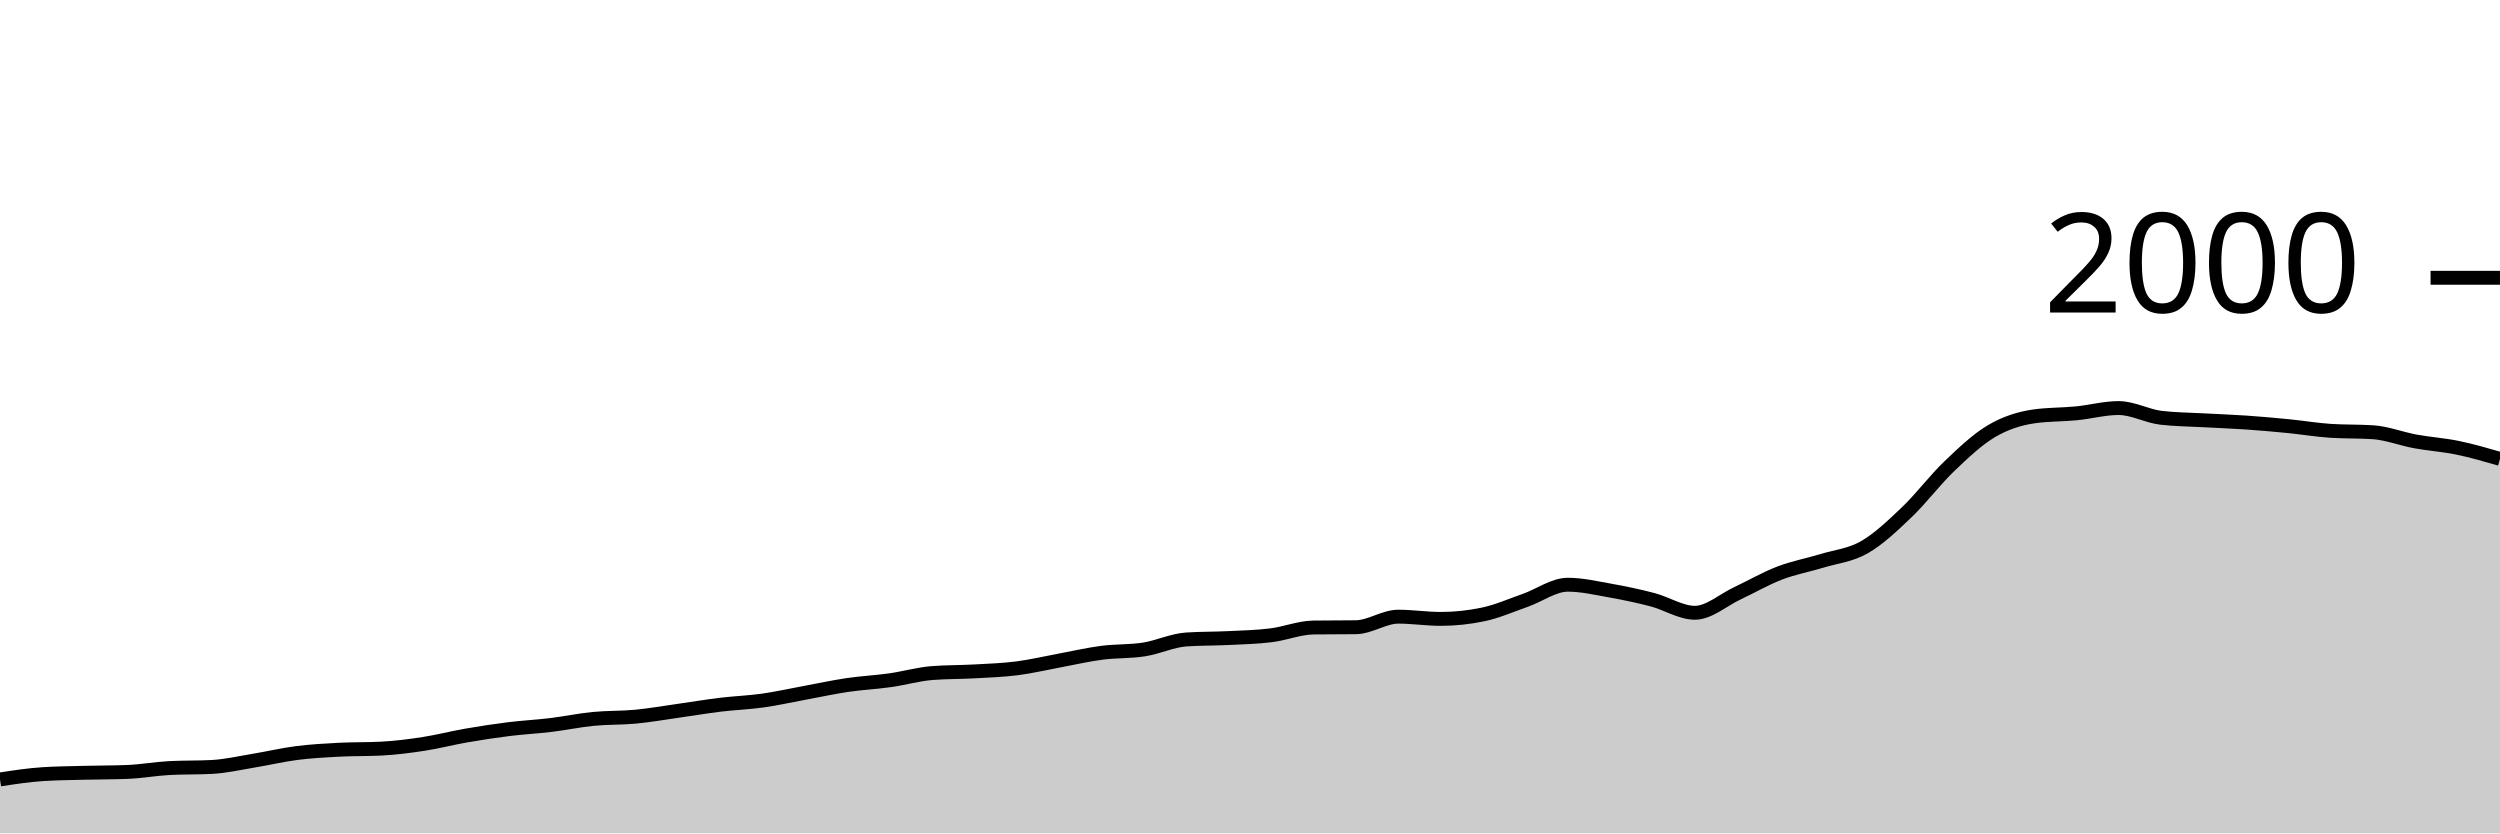
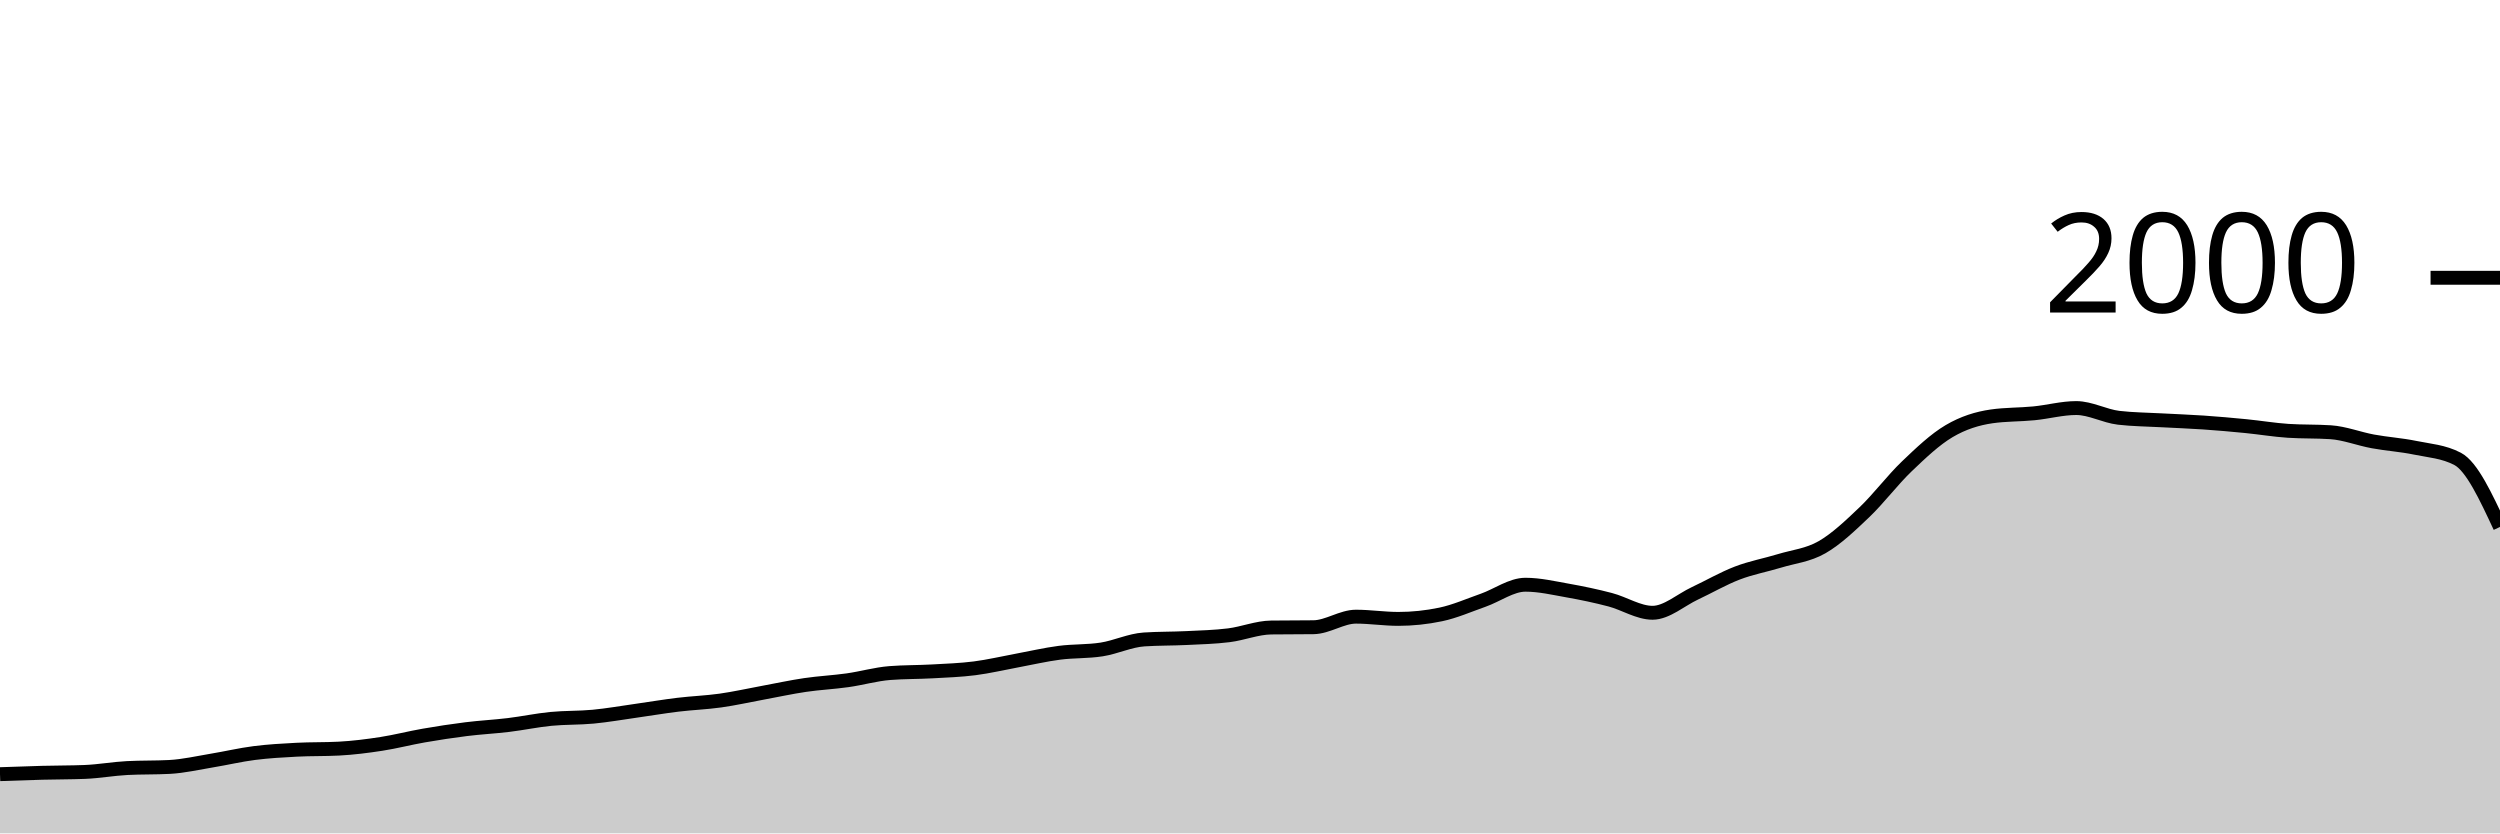
<svg xmlns="http://www.w3.org/2000/svg" viewBox="0 0 180 60">
  <g transform="translate(0,20)">
-     <path class="area" fill="rgba(0, 0, 0, 0.2)" d="M0,36.12C1.017,35.963,2.034,35.807,3.051,35.74C4.068,35.673,5.085,35.667,6.102,35.64C7.119,35.613,8.136,35.62,9.153,35.58C10.169,35.54,11.186,35.353,12.203,35.3C13.22,35.247,14.237,35.273,15.254,35.22C16.271,35.167,17.288,34.927,18.305,34.76C19.322,34.593,20.339,34.35,21.356,34.22C22.373,34.09,23.39,34.033,24.407,33.98C25.424,33.927,26.441,33.953,27.458,33.9C28.475,33.847,29.492,33.717,30.508,33.56C31.525,33.403,32.542,33.137,33.559,32.96C34.576,32.783,35.593,32.627,36.61,32.5C37.627,32.373,38.644,32.323,39.661,32.2C40.678,32.077,41.695,31.86,42.712,31.76C43.729,31.66,44.746,31.697,45.763,31.6C46.78,31.503,47.797,31.323,48.814,31.18C49.831,31.037,50.847,30.863,51.864,30.74C52.881,30.617,53.898,30.583,54.915,30.44C55.932,30.297,56.949,30.067,57.966,29.88C58.983,29.693,60,29.47,61.017,29.32C62.034,29.17,63.051,29.123,64.068,28.98C65.085,28.837,66.102,28.54,67.119,28.46C68.136,28.38,69.153,28.397,70.169,28.34C71.186,28.283,72.203,28.25,73.22,28.12C74.237,27.99,75.254,27.747,76.271,27.56C77.288,27.373,78.305,27.133,79.322,27C80.339,26.867,81.356,26.92,82.373,26.76C83.39,26.6,84.407,26.107,85.424,26.04C86.441,25.973,87.458,25.99,88.475,25.94C89.492,25.89,90.508,25.867,91.525,25.74C92.542,25.613,93.559,25.193,94.576,25.18C95.593,25.167,96.61,25.173,97.627,25.16C98.644,25.147,99.661,24.4,100.678,24.4C101.695,24.4,102.712,24.56,103.729,24.56C104.746,24.56,105.763,24.453,106.78,24.24C107.797,24.027,108.814,23.577,109.831,23.22C110.847,22.863,111.864,22.1,112.881,22.1C113.898,22.1,114.915,22.34,115.932,22.52C116.949,22.7,117.966,22.913,118.983,23.18C120,23.447,121.017,24.12,122.034,24.12C123.051,24.12,124.068,23.197,125.085,22.72C126.102,22.243,127.119,21.65,128.136,21.26C129.153,20.87,130.169,20.69,131.186,20.38C132.203,20.07,133.22,19.983,134.237,19.4C135.254,18.817,136.271,17.85,137.288,16.88C138.305,15.91,139.322,14.553,140.339,13.58C141.356,12.607,142.373,11.64,143.39,11.04C144.407,10.44,145.424,10.127,146.441,9.98C147.458,9.833,148.475,9.86,149.492,9.76C150.508,9.66,151.525,9.38,152.542,9.38C153.559,9.38,154.576,9.96,155.593,10.08C156.61,10.2,157.627,10.203,158.644,10.26C159.661,10.317,160.678,10.35,161.695,10.42C162.712,10.49,163.729,10.58,164.746,10.68C165.763,10.78,166.78,10.953,167.797,11.02C168.814,11.087,169.831,11.053,170.847,11.12C171.864,11.187,172.881,11.593,173.898,11.78C174.915,11.967,175.932,12.03,176.949,12.24C177.966,12.45,178.983,12.745,180,13.04L180,40C178.983,40,177.966,40,176.949,40C175.932,40,174.915,40,173.898,40C172.881,40,171.864,40,170.847,40C169.831,40,168.814,40,167.797,40C166.78,40,165.763,40,164.746,40C163.729,40,162.712,40,161.695,40C160.678,40,159.661,40,158.644,40C157.627,40,156.61,40,155.593,40C154.576,40,153.559,40,152.542,40C151.525,40,150.508,40,149.492,40C148.475,40,147.458,40,146.441,40C145.424,40,144.407,40,143.39,40C142.373,40,141.356,40,140.339,40C139.322,40,138.305,40,137.288,40C136.271,40,135.254,40,134.237,40C133.22,40,132.203,40,131.186,40C130.169,40,129.153,40,128.136,40C127.119,40,126.102,40,125.085,40C124.068,40,123.051,40,122.034,40C121.017,40,120,40,118.983,40C117.966,40,116.949,40,115.932,40C114.915,40,113.898,40,112.881,40C111.864,40,110.847,40,109.831,40C108.814,40,107.797,40,106.78,40C105.763,40,104.746,40,103.729,40C102.712,40,101.695,40,100.678,40C99.661,40,98.644,40,97.627,40C96.61,40,95.593,40,94.576,40C93.559,40,92.542,40,91.525,40C90.508,40,89.492,40,88.475,40C87.458,40,86.441,40,85.424,40C84.407,40,83.39,40,82.373,40C81.356,40,80.339,40,79.322,40C78.305,40,77.288,40,76.271,40C75.254,40,74.237,40,73.22,40C72.203,40,71.186,40,70.169,40C69.153,40,68.136,40,67.119,40C66.102,40,65.085,40,64.068,40C63.051,40,62.034,40,61.017,40C60,40,58.983,40,57.966,40C56.949,40,55.932,40,54.915,40C53.898,40,52.881,40,51.864,40C50.847,40,49.831,40,48.814,40C47.797,40,46.78,40,45.763,40C44.746,40,43.729,40,42.712,40C41.695,40,40.678,40,39.661,40C38.644,40,37.627,40,36.61,40C35.593,40,34.576,40,33.559,40C32.542,40,31.525,40,30.508,40C29.492,40,28.475,40,27.458,40C26.441,40,25.424,40,24.407,40C23.39,40,22.373,40,21.356,40C20.339,40,19.322,40,18.305,40C17.288,40,16.271,40,15.254,40C14.237,40,13.22,40,12.203,40C11.186,40,10.169,40,9.153,40C8.136,40,7.119,40,6.102,40C5.085,40,4.068,40,3.051,40C2.034,40,1.017,40,0,40Z" />
-     <path class="line" stroke="black" fill="none" d="M0,36.12C1.017,35.963,2.034,35.807,3.051,35.74C4.068,35.673,5.085,35.667,6.102,35.64C7.119,35.613,8.136,35.62,9.153,35.58C10.169,35.54,11.186,35.353,12.203,35.3C13.22,35.247,14.237,35.273,15.254,35.22C16.271,35.167,17.288,34.927,18.305,34.76C19.322,34.593,20.339,34.35,21.356,34.22C22.373,34.09,23.39,34.033,24.407,33.98C25.424,33.927,26.441,33.953,27.458,33.9C28.475,33.847,29.492,33.717,30.508,33.56C31.525,33.403,32.542,33.137,33.559,32.96C34.576,32.783,35.593,32.627,36.61,32.5C37.627,32.373,38.644,32.323,39.661,32.2C40.678,32.077,41.695,31.86,42.712,31.76C43.729,31.66,44.746,31.697,45.763,31.6C46.78,31.503,47.797,31.323,48.814,31.18C49.831,31.037,50.847,30.863,51.864,30.74C52.881,30.617,53.898,30.583,54.915,30.44C55.932,30.297,56.949,30.067,57.966,29.88C58.983,29.693,60,29.47,61.017,29.32C62.034,29.17,63.051,29.123,64.068,28.98C65.085,28.837,66.102,28.54,67.119,28.46C68.136,28.38,69.153,28.397,70.169,28.34C71.186,28.283,72.203,28.25,73.22,28.12C74.237,27.99,75.254,27.747,76.271,27.56C77.288,27.373,78.305,27.133,79.322,27C80.339,26.867,81.356,26.92,82.373,26.76C83.39,26.6,84.407,26.107,85.424,26.04C86.441,25.973,87.458,25.99,88.475,25.94C89.492,25.89,90.508,25.867,91.525,25.74C92.542,25.613,93.559,25.193,94.576,25.18C95.593,25.167,96.61,25.173,97.627,25.16C98.644,25.147,99.661,24.4,100.678,24.4C101.695,24.4,102.712,24.56,103.729,24.56C104.746,24.56,105.763,24.453,106.78,24.24C107.797,24.027,108.814,23.577,109.831,23.22C110.847,22.863,111.864,22.1,112.881,22.1C113.898,22.1,114.915,22.34,115.932,22.52C116.949,22.7,117.966,22.913,118.983,23.18C120,23.447,121.017,24.12,122.034,24.12C123.051,24.12,124.068,23.197,125.085,22.72C126.102,22.243,127.119,21.65,128.136,21.26C129.153,20.87,130.169,20.69,131.186,20.38C132.203,20.07,133.22,19.983,134.237,19.4C135.254,18.817,136.271,17.85,137.288,16.88C138.305,15.91,139.322,14.553,140.339,13.58C141.356,12.607,142.373,11.64,143.39,11.04C144.407,10.44,145.424,10.127,146.441,9.98C147.458,9.833,148.475,9.86,149.492,9.76C150.508,9.66,151.525,9.38,152.542,9.38C153.559,9.38,154.576,9.96,155.593,10.08C156.61,10.2,157.627,10.203,158.644,10.26C159.661,10.317,160.678,10.35,161.695,10.42C162.712,10.49,163.729,10.58,164.746,10.68C165.763,10.78,166.78,10.953,167.797,11.02C168.814,11.087,169.831,11.053,170.847,11.12C171.864,11.187,172.881,11.593,173.898,11.78C174.915,11.967,175.932,12.03,176.949,12.24C177.966,12.45,178.983,12.745,180,13.04" />
+     <path class="area" fill="rgba(0, 0, 0, 0.2)" d="M0,35.74C1.017,35.703,2.034,35.667,3.051,35.64C4.068,35.613,5.085,35.62,6.102,35.58C7.119,35.54,8.136,35.353,9.153,35.3C10.169,35.247,11.186,35.273,12.203,35.22C13.22,35.167,14.237,34.927,15.254,34.76C16.271,34.593,17.288,34.35,18.305,34.22C19.322,34.09,20.339,34.033,21.356,33.98C22.373,33.927,23.39,33.953,24.407,33.9C25.424,33.847,26.441,33.717,27.458,33.56C28.475,33.403,29.492,33.137,30.508,32.96C31.525,32.783,32.542,32.627,33.559,32.5C34.576,32.373,35.593,32.323,36.61,32.2C37.627,32.077,38.644,31.86,39.661,31.76C40.678,31.66,41.695,31.697,42.712,31.6C43.729,31.503,44.746,31.323,45.763,31.18C46.78,31.037,47.797,30.863,48.814,30.74C49.831,30.617,50.847,30.583,51.864,30.44C52.881,30.297,53.898,30.067,54.915,29.88C55.932,29.693,56.949,29.47,57.966,29.32C58.983,29.17,60,29.123,61.017,28.98C62.034,28.837,63.051,28.54,64.068,28.46C65.085,28.38,66.102,28.397,67.119,28.34C68.136,28.283,69.153,28.25,70.169,28.12C71.186,27.99,72.203,27.747,73.22,27.56C74.237,27.373,75.254,27.133,76.271,27C77.288,26.867,78.305,26.92,79.322,26.76C80.339,26.6,81.356,26.107,82.373,26.04C83.39,25.973,84.407,25.99,85.424,25.94C86.441,25.89,87.458,25.867,88.475,25.74C89.492,25.613,90.508,25.193,91.525,25.18C92.542,25.167,93.559,25.173,94.576,25.16C95.593,25.147,96.61,24.4,97.627,24.4C98.644,24.4,99.661,24.56,100.678,24.56C101.695,24.56,102.712,24.453,103.729,24.24C104.746,24.027,105.763,23.577,106.78,23.22C107.797,22.863,108.814,22.1,109.831,22.1C110.847,22.1,111.864,22.34,112.881,22.52C113.898,22.7,114.915,22.913,115.932,23.18C116.949,23.447,117.966,24.12,118.983,24.12C120,24.12,121.017,23.197,122.034,22.72C123.051,22.243,124.068,21.65,125.085,21.26C126.102,20.87,127.119,20.69,128.136,20.38C129.153,20.07,130.169,19.983,131.186,19.4C132.203,18.817,133.22,17.85,134.237,16.88C135.254,15.91,136.271,14.553,137.288,13.58C138.305,12.607,139.322,11.64,140.339,11.04C141.356,10.44,142.373,10.127,143.39,9.98C144.407,9.833,145.424,9.86,146.441,9.76C147.458,9.66,148.475,9.38,149.492,9.38C150.508,9.38,151.525,9.96,152.542,10.08C153.559,10.2,154.576,10.203,155.593,10.26C156.61,10.317,157.627,10.35,158.644,10.42C159.661,10.49,160.678,10.58,161.695,10.68C162.712,10.78,163.729,10.953,164.746,11.02C165.763,11.087,166.78,11.053,167.797,11.12C168.814,11.187,169.831,11.593,170.847,11.78C171.864,11.967,172.881,12.03,173.898,12.24C174.915,12.45,175.932,12.507,176.949,13.04C177.966,13.573,178.983,15.757,180,17.94L180,40C178.983,40,177.966,40,176.949,40C175.932,40,174.915,40,173.898,40C172.881,40,171.864,40,170.847,40C169.831,40,168.814,40,167.797,40C166.78,40,165.763,40,164.746,40C163.729,40,162.712,40,161.695,40C160.678,40,159.661,40,158.644,40C157.627,40,156.61,40,155.593,40C154.576,40,153.559,40,152.542,40C151.525,40,150.508,40,149.492,40C148.475,40,147.458,40,146.441,40C145.424,40,144.407,40,143.39,40C142.373,40,141.356,40,140.339,40C139.322,40,138.305,40,137.288,40C136.271,40,135.254,40,134.237,40C133.22,40,132.203,40,131.186,40C130.169,40,129.153,40,128.136,40C127.119,40,126.102,40,125.085,40C124.068,40,123.051,40,122.034,40C121.017,40,120,40,118.983,40C117.966,40,116.949,40,115.932,40C114.915,40,113.898,40,112.881,40C111.864,40,110.847,40,109.831,40C108.814,40,107.797,40,106.78,40C105.763,40,104.746,40,103.729,40C102.712,40,101.695,40,100.678,40C99.661,40,98.644,40,97.627,40C96.61,40,95.593,40,94.576,40C93.559,40,92.542,40,91.525,40C90.508,40,89.492,40,88.475,40C87.458,40,86.441,40,85.424,40C84.407,40,83.39,40,82.373,40C81.356,40,80.339,40,79.322,40C78.305,40,77.288,40,76.271,40C75.254,40,74.237,40,73.22,40C72.203,40,71.186,40,70.169,40C69.153,40,68.136,40,67.119,40C66.102,40,65.085,40,64.068,40C63.051,40,62.034,40,61.017,40C60,40,58.983,40,57.966,40C56.949,40,55.932,40,54.915,40C53.898,40,52.881,40,51.864,40C50.847,40,49.831,40,48.814,40C47.797,40,46.78,40,45.763,40C44.746,40,43.729,40,42.712,40C41.695,40,40.678,40,39.661,40C38.644,40,37.627,40,36.61,40C35.593,40,34.576,40,33.559,40C32.542,40,31.525,40,30.508,40C29.492,40,28.475,40,27.458,40C26.441,40,25.424,40,24.407,40C23.39,40,22.373,40,21.356,40C20.339,40,19.322,40,18.305,40C17.288,40,16.271,40,15.254,40C14.237,40,13.22,40,12.203,40C11.186,40,10.169,40,9.153,40C8.136,40,7.119,40,6.102,40C5.085,40,4.068,40,3.051,40C2.034,40,1.017,40,0,40Z" />
+     <path class="line" stroke="black" fill="none" d="M0,35.74C1.017,35.703,2.034,35.667,3.051,35.64C4.068,35.613,5.085,35.62,6.102,35.58C7.119,35.54,8.136,35.353,9.153,35.3C10.169,35.247,11.186,35.273,12.203,35.22C13.22,35.167,14.237,34.927,15.254,34.76C16.271,34.593,17.288,34.35,18.305,34.22C19.322,34.09,20.339,34.033,21.356,33.98C22.373,33.927,23.39,33.953,24.407,33.9C25.424,33.847,26.441,33.717,27.458,33.56C28.475,33.403,29.492,33.137,30.508,32.96C31.525,32.783,32.542,32.627,33.559,32.5C34.576,32.373,35.593,32.323,36.61,32.2C37.627,32.077,38.644,31.86,39.661,31.76C40.678,31.66,41.695,31.697,42.712,31.6C43.729,31.503,44.746,31.323,45.763,31.18C46.78,31.037,47.797,30.863,48.814,30.74C49.831,30.617,50.847,30.583,51.864,30.44C52.881,30.297,53.898,30.067,54.915,29.88C55.932,29.693,56.949,29.47,57.966,29.32C58.983,29.17,60,29.123,61.017,28.98C62.034,28.837,63.051,28.54,64.068,28.46C65.085,28.38,66.102,28.397,67.119,28.34C68.136,28.283,69.153,28.25,70.169,28.12C71.186,27.99,72.203,27.747,73.22,27.56C74.237,27.373,75.254,27.133,76.271,27C77.288,26.867,78.305,26.92,79.322,26.76C80.339,26.6,81.356,26.107,82.373,26.04C83.39,25.973,84.407,25.99,85.424,25.94C86.441,25.89,87.458,25.867,88.475,25.74C89.492,25.613,90.508,25.193,91.525,25.18C92.542,25.167,93.559,25.173,94.576,25.16C95.593,25.147,96.61,24.4,97.627,24.4C98.644,24.4,99.661,24.56,100.678,24.56C101.695,24.56,102.712,24.453,103.729,24.24C104.746,24.027,105.763,23.577,106.78,23.22C107.797,22.863,108.814,22.1,109.831,22.1C110.847,22.1,111.864,22.34,112.881,22.52C113.898,22.7,114.915,22.913,115.932,23.18C116.949,23.447,117.966,24.12,118.983,24.12C120,24.12,121.017,23.197,122.034,22.72C123.051,22.243,124.068,21.65,125.085,21.26C126.102,20.87,127.119,20.69,128.136,20.38C129.153,20.07,130.169,19.983,131.186,19.4C132.203,18.817,133.22,17.85,134.237,16.88C135.254,15.91,136.271,14.553,137.288,13.58C138.305,12.607,139.322,11.64,140.339,11.04C141.356,10.44,142.373,10.127,143.39,9.98C144.407,9.833,145.424,9.86,146.441,9.76C147.458,9.66,148.475,9.38,149.492,9.38C150.508,9.38,151.525,9.96,152.542,10.08C153.559,10.2,154.576,10.203,155.593,10.26C156.61,10.317,157.627,10.35,158.644,10.42C159.661,10.49,160.678,10.58,161.695,10.68C162.712,10.78,163.729,10.953,164.746,11.02C165.763,11.087,166.78,11.053,167.797,11.12C168.814,11.187,169.831,11.593,170.847,11.78C171.864,11.967,172.881,12.03,173.898,12.24C174.915,12.45,175.932,12.507,176.949,13.04C177.966,13.573,178.983,15.757,180,17.94" />
    <path class="axis-ceiling" stroke-width="1" stroke="black" fill="none" d="M175,0L180,0" />
    <text class="axis-ceiling-label" font-family="sans-serif" text-anchor="end" font-size="10px" x="170" y="2.5">2000</text>
  </g>
</svg>
